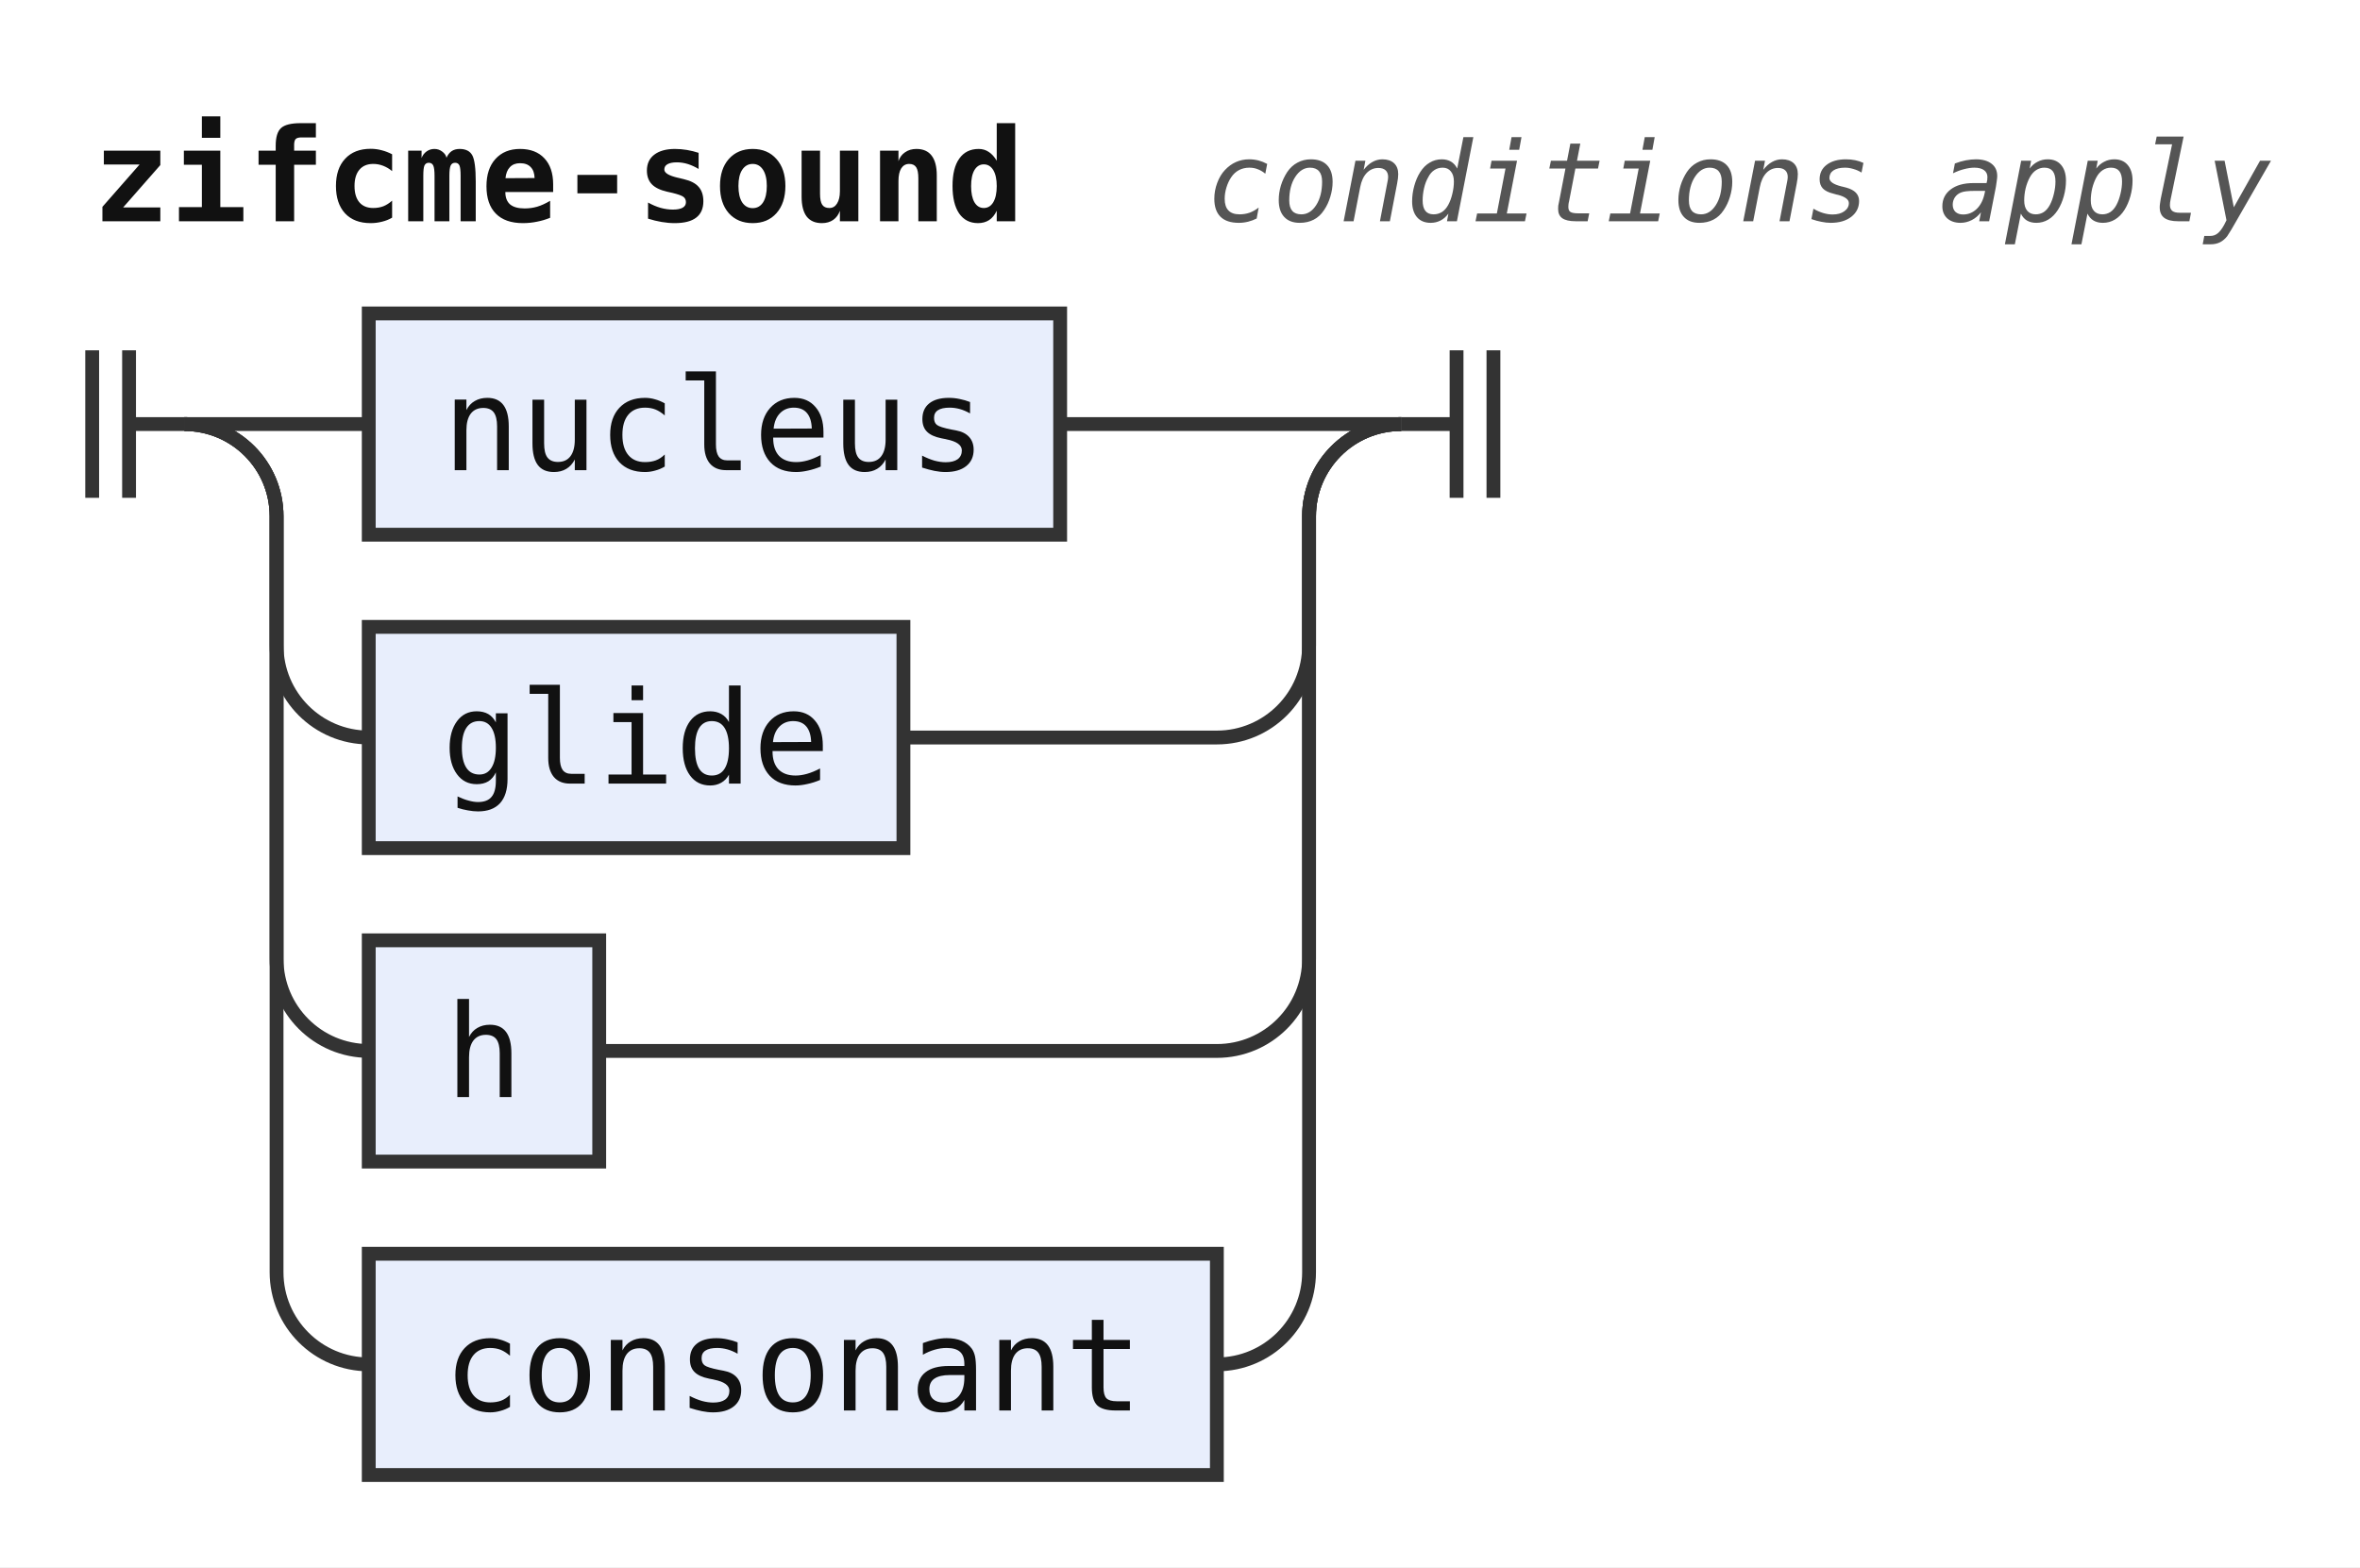
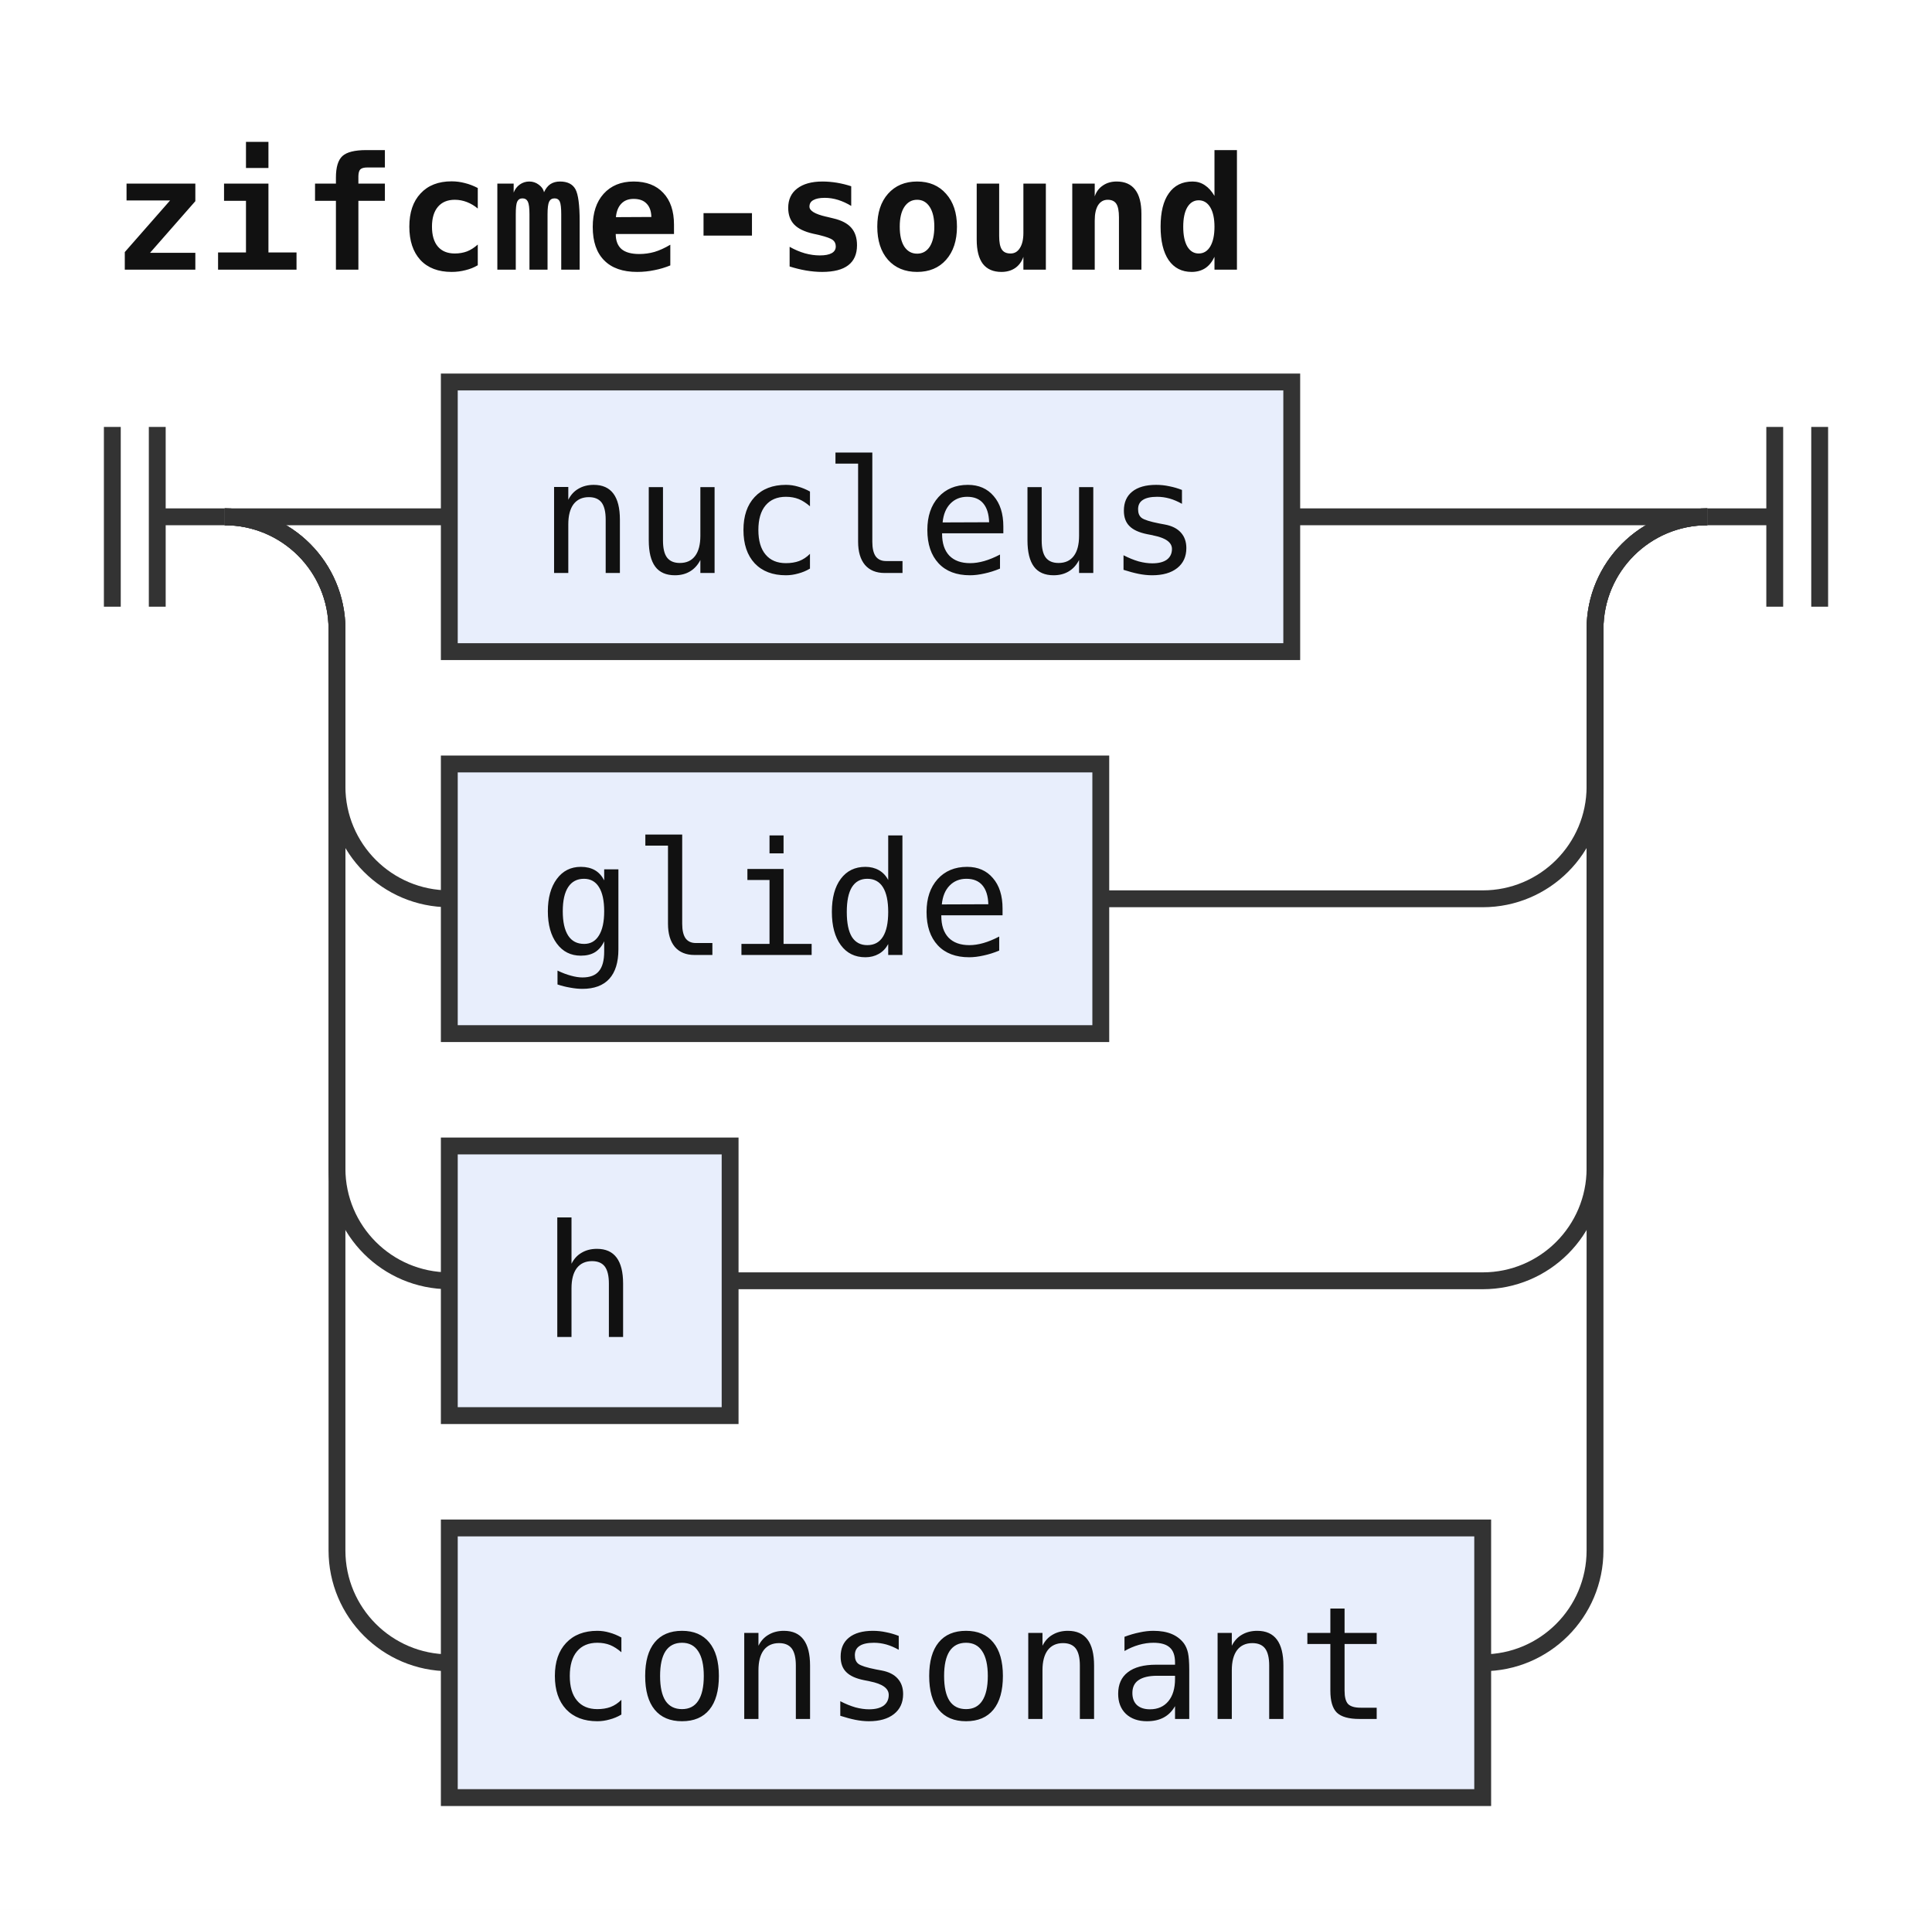
- <svg xmlns="http://www.w3.org/2000/svg" width="256" height="170" viewBox="0 0 256 170" role="img" aria-label="Railroad diagram of the rule zifcme-sound">
+ <svg xmlns="http://www.w3.org/2000/svg" width="172" height="170" viewBox="0 0 172 170" role="img" aria-label="Railroad diagram of the rule zifcme-sound">
  <style>path{fill:none;stroke:#333;stroke-width:1.5}.rule rect{fill:#e8eefc;stroke:#333;stroke-width:1.5}.terminal rect{fill:#fdf6d8;stroke:#333;stroke-width:1.5}text{font-family:ui-monospace,SFMono-Regular,Menlo,Consolas,"DejaVu Sans Mono","Liberation Mono",monospace;font-size:14px;fill:#111;text-anchor:middle}text.label{font-size:12px;font-style:italic;fill:#555;text-anchor:start}text.title{font-weight:bold;text-anchor:start}</style>
  <rect width="100%" height="100%" fill="#fff" />
  <text class="title" x="10" y="24" textLength="100.8" lengthAdjust="spacingAndGlyphs">zifcme-sound</text>
-   <text class="label" x="130.8" y="24" textLength="115.2" lengthAdjust="spacingAndGlyphs">conditions apply</text>
  <path d="M10 38v16m4 -16v16M14 46h6" />
  <path d="M20 46h20" />
  <g class="rule">
    <rect x="40" y="34" width="75" height="24" rx="0" />
    <text x="77.5" y="51" textLength="58.8" lengthAdjust="spacingAndGlyphs">nucleus</text>
  </g>
  <path d="M115 46H152" />
  <path d="M20 46a10 10 0 0 1 10 10V70a10 10 0 0 0 10 10" />
  <g class="rule">
    <rect x="40" y="68" width="58" height="24" rx="0" />
    <text x="69" y="85" textLength="42" lengthAdjust="spacingAndGlyphs">glide</text>
  </g>
  <path d="M98 80H132a10 10 0 0 0 10 -10V56a10 10 0 0 1 10 -10" />
  <path d="M20 46a10 10 0 0 1 10 10V104a10 10 0 0 0 10 10" />
  <g class="rule">
    <rect x="40" y="102" width="25" height="24" rx="0" />
    <text x="52.5" y="119" textLength="8.4" lengthAdjust="spacingAndGlyphs">h</text>
  </g>
  <path d="M65 114H132a10 10 0 0 0 10 -10V56a10 10 0 0 1 10 -10" />
  <path d="M20 46a10 10 0 0 1 10 10V138a10 10 0 0 0 10 10" />
  <g class="rule">
    <rect x="40" y="136" width="92" height="24" rx="0" />
    <text x="86" y="153" textLength="75.6" lengthAdjust="spacingAndGlyphs">consonant</text>
  </g>
  <path d="M132 148H132a10 10 0 0 0 10 -10V56a10 10 0 0 1 10 -10" />
  <path d="M152 46h6m0 -8v16m4 -16v16" />
</svg>
